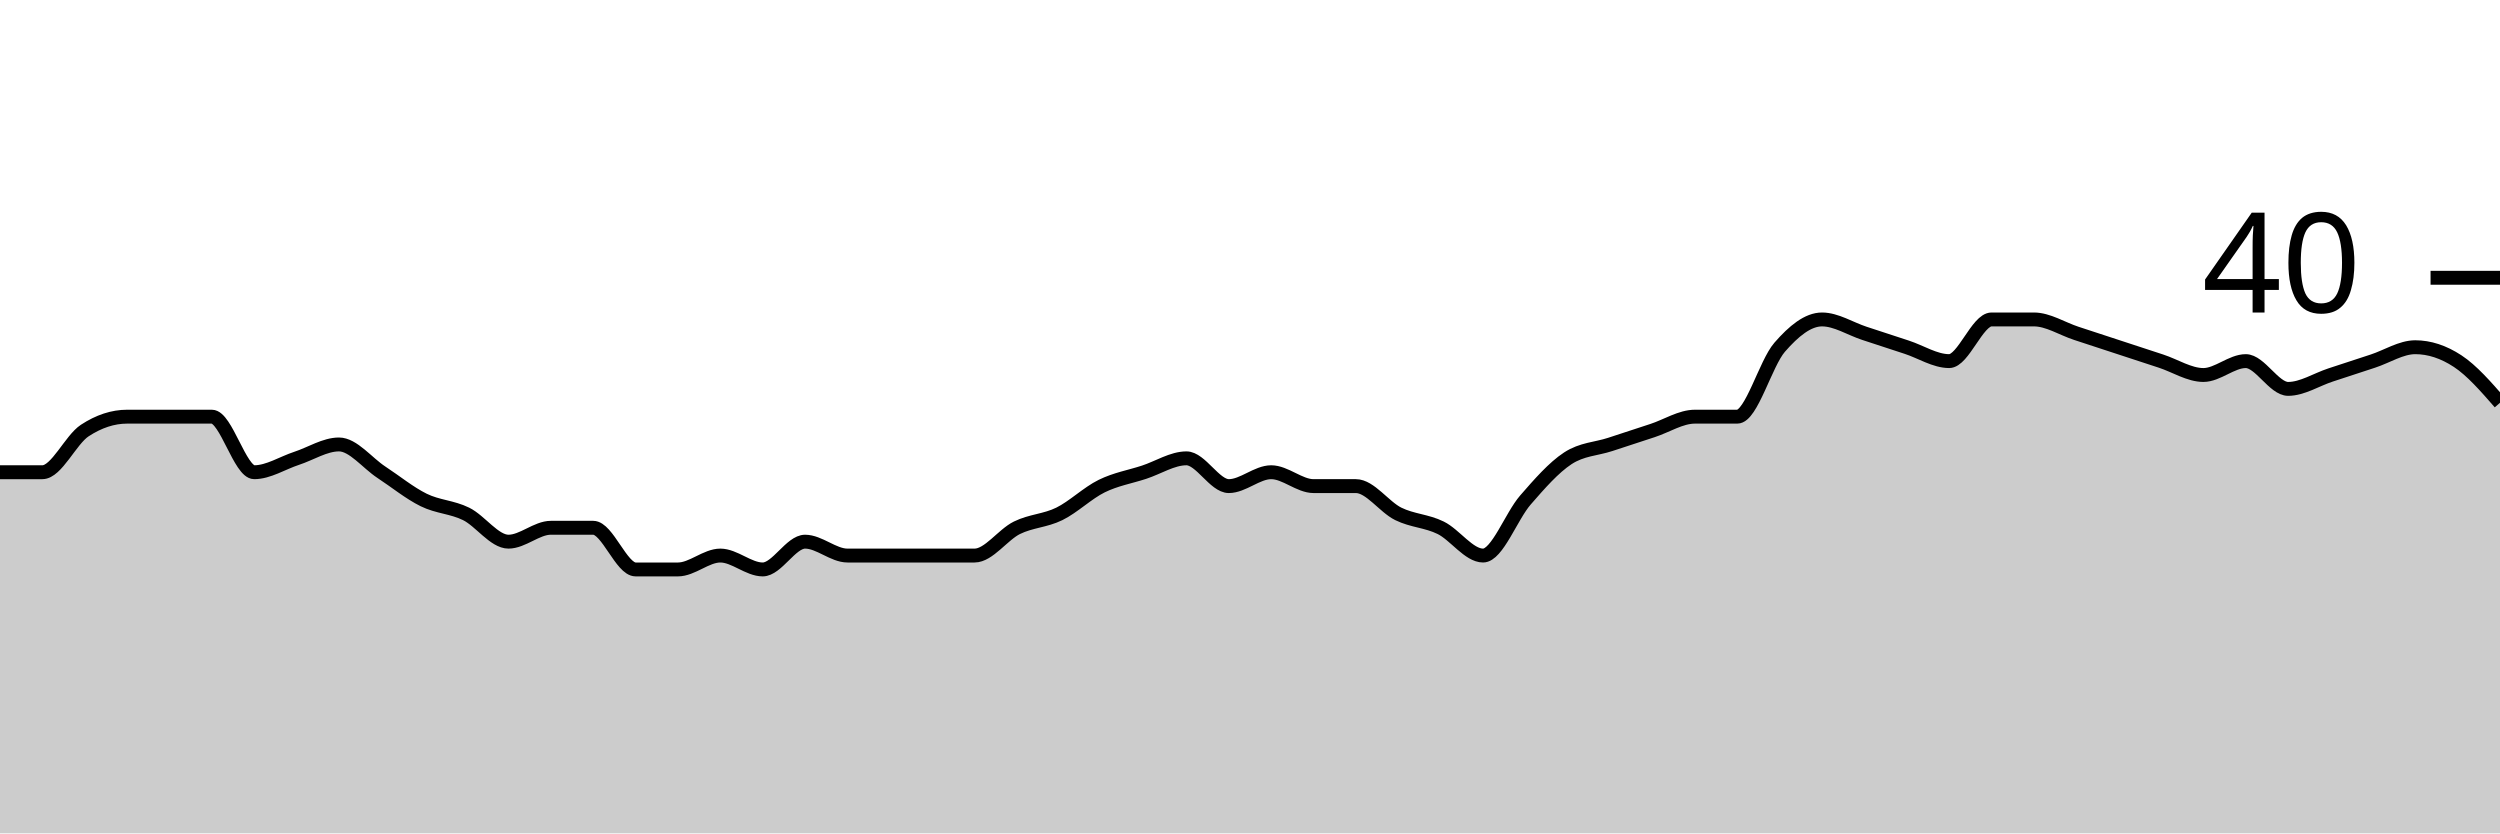
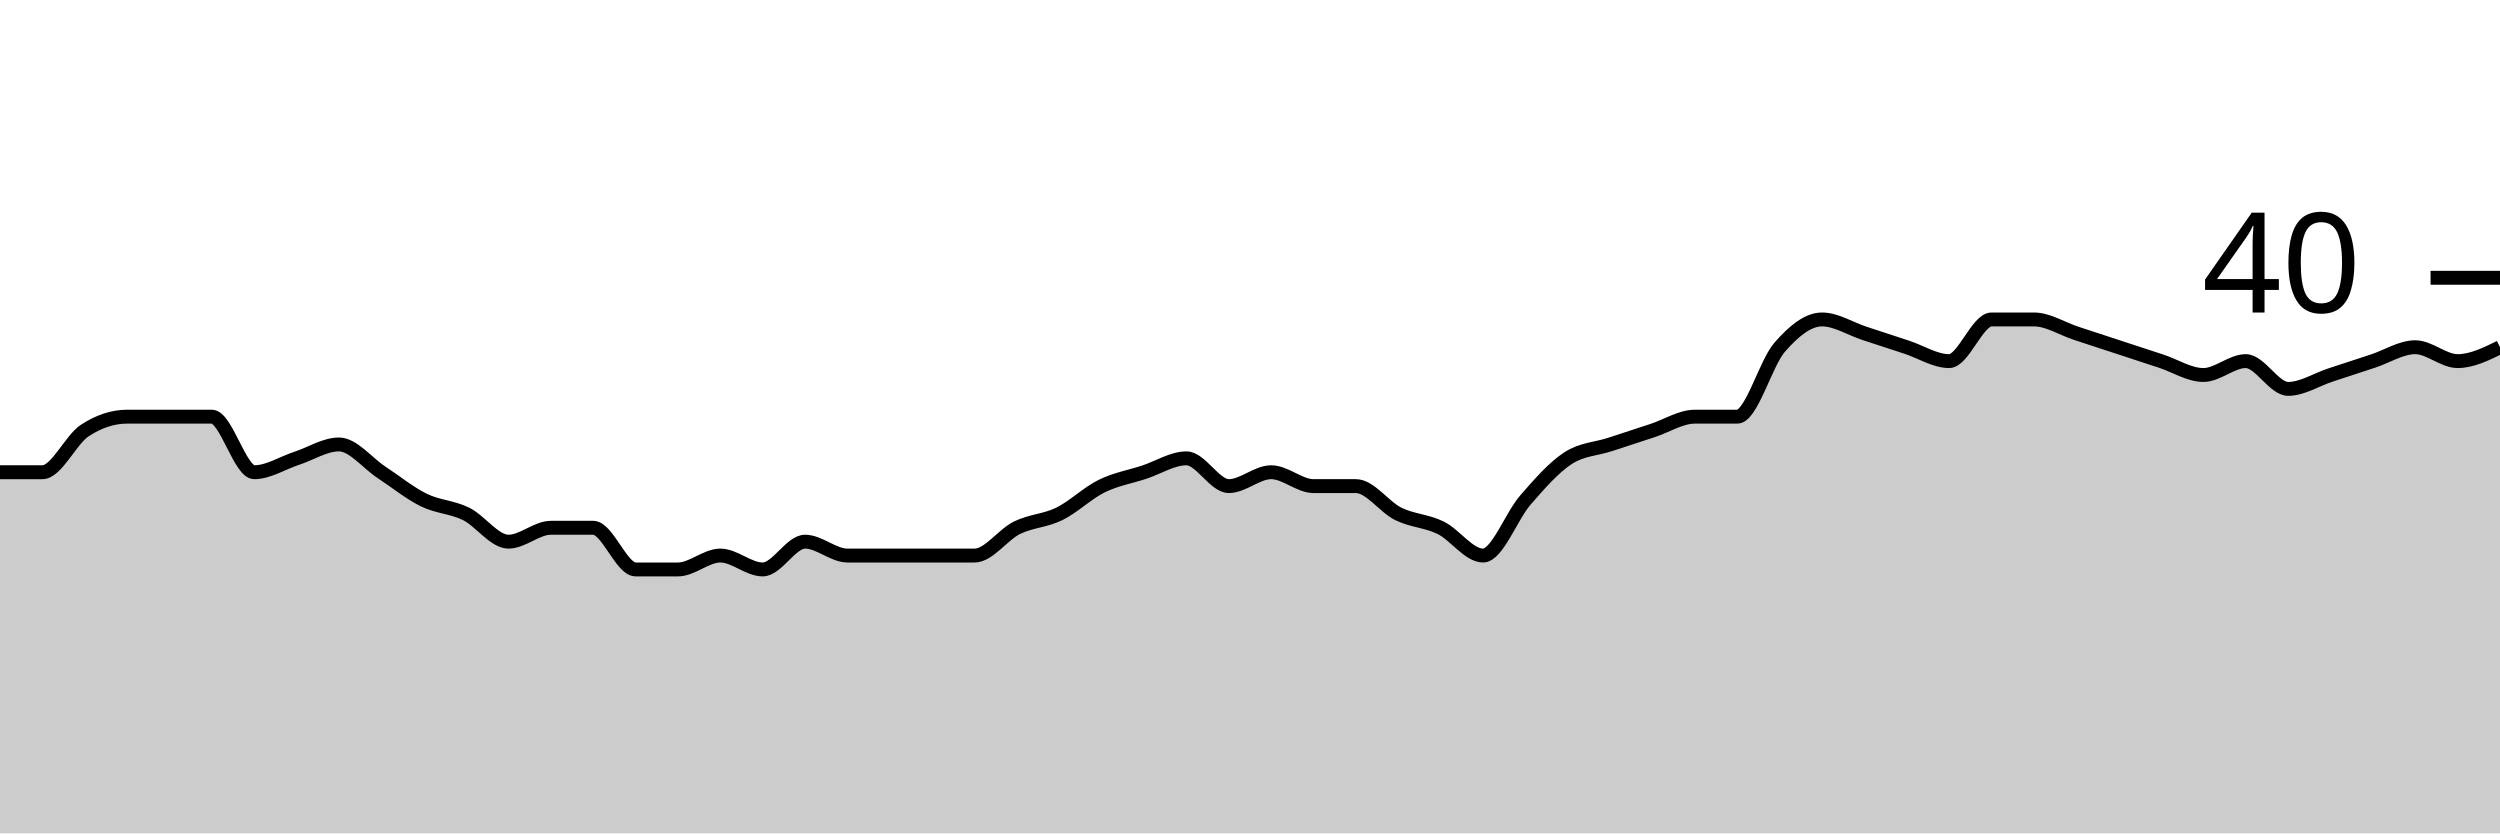
<svg xmlns="http://www.w3.org/2000/svg" viewBox="0 0 180 60">
  <g transform="translate(0,20)">
-     <path class="area" fill="rgba(0, 0, 0, 0.2)" d="M0,14C1.017,14,2.034,14,3.051,14C4.068,14,5.085,11.667,6.102,11C7.119,10.333,8.136,10,9.153,10C10.169,10,11.186,10,12.203,10C13.22,10,14.237,10,15.254,10C16.271,10,17.288,14,18.305,14C19.322,14,20.339,13.333,21.356,13C22.373,12.667,23.39,12,24.407,12C25.424,12,26.441,13.333,27.458,14C28.475,14.667,29.492,15.5,30.508,16C31.525,16.5,32.542,16.5,33.559,17C34.576,17.5,35.593,19,36.61,19C37.627,19,38.644,18,39.661,18C40.678,18,41.695,18,42.712,18C43.729,18,44.746,21,45.763,21C46.78,21,47.797,21,48.814,21C49.831,21,50.847,20,51.864,20C52.881,20,53.898,21,54.915,21C55.932,21,56.949,19,57.966,19C58.983,19,60,20,61.017,20C62.034,20,63.051,20,64.068,20C65.085,20,66.102,20,67.119,20C68.136,20,69.153,20,70.169,20C71.186,20,72.203,18.5,73.22,18C74.237,17.5,75.254,17.5,76.271,17C77.288,16.5,78.305,15.5,79.322,15C80.339,14.5,81.356,14.333,82.373,14C83.39,13.667,84.407,13,85.424,13C86.441,13,87.458,15,88.475,15C89.492,15,90.508,14,91.525,14C92.542,14,93.559,15,94.576,15C95.593,15,96.61,15,97.627,15C98.644,15,99.661,16.5,100.678,17C101.695,17.5,102.712,17.5,103.729,18C104.746,18.5,105.763,20,106.78,20C107.797,20,108.814,17.167,109.831,16C110.847,14.833,111.864,13.667,112.881,13C113.898,12.333,114.915,12.333,115.932,12C116.949,11.667,117.966,11.333,118.983,11C120,10.667,121.017,10,122.034,10C123.051,10,124.068,10,125.085,10C126.102,10,127.119,6.167,128.136,5C129.153,3.833,130.169,3,131.186,3C132.203,3,133.22,3.667,134.237,4C135.254,4.333,136.271,4.667,137.288,5C138.305,5.333,139.322,6,140.339,6C141.356,6,142.373,3,143.39,3C144.407,3,145.424,3,146.441,3C147.458,3,148.475,3.667,149.492,4C150.508,4.333,151.525,4.667,152.542,5C153.559,5.333,154.576,5.667,155.593,6C156.61,6.333,157.627,7,158.644,7C159.661,7,160.678,6,161.695,6C162.712,6,163.729,8,164.746,8C165.763,8,166.78,7.333,167.797,7C168.814,6.667,169.831,6.333,170.847,6C171.864,5.667,172.881,5,173.898,5C174.915,5,175.932,5.333,176.949,6C177.966,6.667,178.983,7.833,180,9L180,40C178.983,40,177.966,40,176.949,40C175.932,40,174.915,40,173.898,40C172.881,40,171.864,40,170.847,40C169.831,40,168.814,40,167.797,40C166.78,40,165.763,40,164.746,40C163.729,40,162.712,40,161.695,40C160.678,40,159.661,40,158.644,40C157.627,40,156.61,40,155.593,40C154.576,40,153.559,40,152.542,40C151.525,40,150.508,40,149.492,40C148.475,40,147.458,40,146.441,40C145.424,40,144.407,40,143.39,40C142.373,40,141.356,40,140.339,40C139.322,40,138.305,40,137.288,40C136.271,40,135.254,40,134.237,40C133.22,40,132.203,40,131.186,40C130.169,40,129.153,40,128.136,40C127.119,40,126.102,40,125.085,40C124.068,40,123.051,40,122.034,40C121.017,40,120,40,118.983,40C117.966,40,116.949,40,115.932,40C114.915,40,113.898,40,112.881,40C111.864,40,110.847,40,109.831,40C108.814,40,107.797,40,106.78,40C105.763,40,104.746,40,103.729,40C102.712,40,101.695,40,100.678,40C99.661,40,98.644,40,97.627,40C96.61,40,95.593,40,94.576,40C93.559,40,92.542,40,91.525,40C90.508,40,89.492,40,88.475,40C87.458,40,86.441,40,85.424,40C84.407,40,83.39,40,82.373,40C81.356,40,80.339,40,79.322,40C78.305,40,77.288,40,76.271,40C75.254,40,74.237,40,73.22,40C72.203,40,71.186,40,70.169,40C69.153,40,68.136,40,67.119,40C66.102,40,65.085,40,64.068,40C63.051,40,62.034,40,61.017,40C60,40,58.983,40,57.966,40C56.949,40,55.932,40,54.915,40C53.898,40,52.881,40,51.864,40C50.847,40,49.831,40,48.814,40C47.797,40,46.78,40,45.763,40C44.746,40,43.729,40,42.712,40C41.695,40,40.678,40,39.661,40C38.644,40,37.627,40,36.61,40C35.593,40,34.576,40,33.559,40C32.542,40,31.525,40,30.508,40C29.492,40,28.475,40,27.458,40C26.441,40,25.424,40,24.407,40C23.39,40,22.373,40,21.356,40C20.339,40,19.322,40,18.305,40C17.288,40,16.271,40,15.254,40C14.237,40,13.22,40,12.203,40C11.186,40,10.169,40,9.153,40C8.136,40,7.119,40,6.102,40C5.085,40,4.068,40,3.051,40C2.034,40,1.017,40,0,40Z" />
-     <path class="line" stroke="black" fill="none" d="M0,14C1.017,14,2.034,14,3.051,14C4.068,14,5.085,11.667,6.102,11C7.119,10.333,8.136,10,9.153,10C10.169,10,11.186,10,12.203,10C13.22,10,14.237,10,15.254,10C16.271,10,17.288,14,18.305,14C19.322,14,20.339,13.333,21.356,13C22.373,12.667,23.39,12,24.407,12C25.424,12,26.441,13.333,27.458,14C28.475,14.667,29.492,15.5,30.508,16C31.525,16.5,32.542,16.5,33.559,17C34.576,17.5,35.593,19,36.61,19C37.627,19,38.644,18,39.661,18C40.678,18,41.695,18,42.712,18C43.729,18,44.746,21,45.763,21C46.78,21,47.797,21,48.814,21C49.831,21,50.847,20,51.864,20C52.881,20,53.898,21,54.915,21C55.932,21,56.949,19,57.966,19C58.983,19,60,20,61.017,20C62.034,20,63.051,20,64.068,20C65.085,20,66.102,20,67.119,20C68.136,20,69.153,20,70.169,20C71.186,20,72.203,18.5,73.22,18C74.237,17.5,75.254,17.5,76.271,17C77.288,16.5,78.305,15.5,79.322,15C80.339,14.5,81.356,14.333,82.373,14C83.39,13.667,84.407,13,85.424,13C86.441,13,87.458,15,88.475,15C89.492,15,90.508,14,91.525,14C92.542,14,93.559,15,94.576,15C95.593,15,96.61,15,97.627,15C98.644,15,99.661,16.5,100.678,17C101.695,17.5,102.712,17.5,103.729,18C104.746,18.5,105.763,20,106.78,20C107.797,20,108.814,17.167,109.831,16C110.847,14.833,111.864,13.667,112.881,13C113.898,12.333,114.915,12.333,115.932,12C116.949,11.667,117.966,11.333,118.983,11C120,10.667,121.017,10,122.034,10C123.051,10,124.068,10,125.085,10C126.102,10,127.119,6.167,128.136,5C129.153,3.833,130.169,3,131.186,3C132.203,3,133.22,3.667,134.237,4C135.254,4.333,136.271,4.667,137.288,5C138.305,5.333,139.322,6,140.339,6C141.356,6,142.373,3,143.39,3C144.407,3,145.424,3,146.441,3C147.458,3,148.475,3.667,149.492,4C150.508,4.333,151.525,4.667,152.542,5C153.559,5.333,154.576,5.667,155.593,6C156.61,6.333,157.627,7,158.644,7C159.661,7,160.678,6,161.695,6C162.712,6,163.729,8,164.746,8C165.763,8,166.78,7.333,167.797,7C168.814,6.667,169.831,6.333,170.847,6C171.864,5.667,172.881,5,173.898,5C174.915,5,175.932,5.333,176.949,6C177.966,6.667,178.983,7.833,180,9" />
+     <path class="area" fill="rgba(0, 0, 0, 0.2)" d="M0,14C1.017,14,2.034,14,3.051,14C4.068,14,5.085,11.667,6.102,11C7.119,10.333,8.136,10,9.153,10C10.169,10,11.186,10,12.203,10C13.22,10,14.237,10,15.254,10C16.271,10,17.288,14,18.305,14C19.322,14,20.339,13.333,21.356,13C22.373,12.667,23.39,12,24.407,12C25.424,12,26.441,13.333,27.458,14C28.475,14.667,29.492,15.5,30.508,16C31.525,16.5,32.542,16.5,33.559,17C34.576,17.5,35.593,19,36.61,19C37.627,19,38.644,18,39.661,18C40.678,18,41.695,18,42.712,18C43.729,18,44.746,21,45.763,21C46.78,21,47.797,21,48.814,21C49.831,21,50.847,20,51.864,20C52.881,20,53.898,21,54.915,21C55.932,21,56.949,19,57.966,19C58.983,19,60,20,61.017,20C62.034,20,63.051,20,64.068,20C65.085,20,66.102,20,67.119,20C68.136,20,69.153,20,70.169,20C71.186,20,72.203,18.5,73.22,18C74.237,17.5,75.254,17.5,76.271,17C77.288,16.5,78.305,15.5,79.322,15C80.339,14.5,81.356,14.333,82.373,14C83.39,13.667,84.407,13,85.424,13C86.441,13,87.458,15,88.475,15C89.492,15,90.508,14,91.525,14C92.542,14,93.559,15,94.576,15C95.593,15,96.61,15,97.627,15C98.644,15,99.661,16.5,100.678,17C101.695,17.5,102.712,17.5,103.729,18C104.746,18.5,105.763,20,106.78,20C107.797,20,108.814,17.167,109.831,16C110.847,14.833,111.864,13.667,112.881,13C113.898,12.333,114.915,12.333,115.932,12C116.949,11.667,117.966,11.333,118.983,11C120,10.667,121.017,10,122.034,10C123.051,10,124.068,10,125.085,10C126.102,10,127.119,6.167,128.136,5C129.153,3.833,130.169,3,131.186,3C132.203,3,133.22,3.667,134.237,4C135.254,4.333,136.271,4.667,137.288,5C138.305,5.333,139.322,6,140.339,6C141.356,6,142.373,3,143.39,3C144.407,3,145.424,3,146.441,3C147.458,3,148.475,3.667,149.492,4C150.508,4.333,151.525,4.667,152.542,5C153.559,5.333,154.576,5.667,155.593,6C156.61,6.333,157.627,7,158.644,7C159.661,7,160.678,6,161.695,6C162.712,6,163.729,8,164.746,8C165.763,8,166.78,7.333,167.797,7C168.814,6.667,169.831,6.333,170.847,6C171.864,5.667,172.881,5,173.898,5C174.915,5,175.932,6,176.949,6C177.966,6,178.983,5.5,180,5L180,40C178.983,40,177.966,40,176.949,40C175.932,40,174.915,40,173.898,40C172.881,40,171.864,40,170.847,40C169.831,40,168.814,40,167.797,40C166.78,40,165.763,40,164.746,40C163.729,40,162.712,40,161.695,40C160.678,40,159.661,40,158.644,40C157.627,40,156.61,40,155.593,40C154.576,40,153.559,40,152.542,40C151.525,40,150.508,40,149.492,40C148.475,40,147.458,40,146.441,40C145.424,40,144.407,40,143.39,40C142.373,40,141.356,40,140.339,40C139.322,40,138.305,40,137.288,40C136.271,40,135.254,40,134.237,40C133.22,40,132.203,40,131.186,40C130.169,40,129.153,40,128.136,40C127.119,40,126.102,40,125.085,40C124.068,40,123.051,40,122.034,40C121.017,40,120,40,118.983,40C117.966,40,116.949,40,115.932,40C114.915,40,113.898,40,112.881,40C111.864,40,110.847,40,109.831,40C108.814,40,107.797,40,106.78,40C105.763,40,104.746,40,103.729,40C102.712,40,101.695,40,100.678,40C99.661,40,98.644,40,97.627,40C96.61,40,95.593,40,94.576,40C93.559,40,92.542,40,91.525,40C90.508,40,89.492,40,88.475,40C87.458,40,86.441,40,85.424,40C84.407,40,83.39,40,82.373,40C81.356,40,80.339,40,79.322,40C78.305,40,77.288,40,76.271,40C75.254,40,74.237,40,73.22,40C72.203,40,71.186,40,70.169,40C69.153,40,68.136,40,67.119,40C66.102,40,65.085,40,64.068,40C63.051,40,62.034,40,61.017,40C60,40,58.983,40,57.966,40C56.949,40,55.932,40,54.915,40C53.898,40,52.881,40,51.864,40C50.847,40,49.831,40,48.814,40C47.797,40,46.78,40,45.763,40C44.746,40,43.729,40,42.712,40C41.695,40,40.678,40,39.661,40C38.644,40,37.627,40,36.61,40C35.593,40,34.576,40,33.559,40C32.542,40,31.525,40,30.508,40C29.492,40,28.475,40,27.458,40C26.441,40,25.424,40,24.407,40C23.39,40,22.373,40,21.356,40C20.339,40,19.322,40,18.305,40C17.288,40,16.271,40,15.254,40C14.237,40,13.22,40,12.203,40C11.186,40,10.169,40,9.153,40C8.136,40,7.119,40,6.102,40C5.085,40,4.068,40,3.051,40C2.034,40,1.017,40,0,40Z" />
+     <path class="line" stroke="black" fill="none" d="M0,14C1.017,14,2.034,14,3.051,14C4.068,14,5.085,11.667,6.102,11C7.119,10.333,8.136,10,9.153,10C10.169,10,11.186,10,12.203,10C13.22,10,14.237,10,15.254,10C16.271,10,17.288,14,18.305,14C19.322,14,20.339,13.333,21.356,13C22.373,12.667,23.39,12,24.407,12C25.424,12,26.441,13.333,27.458,14C28.475,14.667,29.492,15.5,30.508,16C31.525,16.5,32.542,16.5,33.559,17C34.576,17.5,35.593,19,36.61,19C37.627,19,38.644,18,39.661,18C40.678,18,41.695,18,42.712,18C43.729,18,44.746,21,45.763,21C46.78,21,47.797,21,48.814,21C49.831,21,50.847,20,51.864,20C52.881,20,53.898,21,54.915,21C55.932,21,56.949,19,57.966,19C58.983,19,60,20,61.017,20C62.034,20,63.051,20,64.068,20C65.085,20,66.102,20,67.119,20C68.136,20,69.153,20,70.169,20C71.186,20,72.203,18.5,73.22,18C74.237,17.5,75.254,17.5,76.271,17C77.288,16.5,78.305,15.5,79.322,15C80.339,14.5,81.356,14.333,82.373,14C83.39,13.667,84.407,13,85.424,13C86.441,13,87.458,15,88.475,15C89.492,15,90.508,14,91.525,14C92.542,14,93.559,15,94.576,15C95.593,15,96.61,15,97.627,15C98.644,15,99.661,16.5,100.678,17C101.695,17.5,102.712,17.5,103.729,18C104.746,18.5,105.763,20,106.78,20C107.797,20,108.814,17.167,109.831,16C110.847,14.833,111.864,13.667,112.881,13C113.898,12.333,114.915,12.333,115.932,12C116.949,11.667,117.966,11.333,118.983,11C120,10.667,121.017,10,122.034,10C123.051,10,124.068,10,125.085,10C126.102,10,127.119,6.167,128.136,5C129.153,3.833,130.169,3,131.186,3C132.203,3,133.22,3.667,134.237,4C135.254,4.333,136.271,4.667,137.288,5C138.305,5.333,139.322,6,140.339,6C141.356,6,142.373,3,143.39,3C144.407,3,145.424,3,146.441,3C147.458,3,148.475,3.667,149.492,4C150.508,4.333,151.525,4.667,152.542,5C153.559,5.333,154.576,5.667,155.593,6C156.61,6.333,157.627,7,158.644,7C159.661,7,160.678,6,161.695,6C162.712,6,163.729,8,164.746,8C165.763,8,166.78,7.333,167.797,7C168.814,6.667,169.831,6.333,170.847,6C171.864,5.667,172.881,5,173.898,5C174.915,5,175.932,6,176.949,6C177.966,6,178.983,5.5,180,5" />
    <path class="axis-ceiling" stroke-width="1" stroke="black" fill="none" d="M175,0L180,0" />
    <text class="axis-ceiling-label" font-family="sans-serif" text-anchor="end" font-size="10px" x="170" y="2.5">40</text>
  </g>
</svg>
